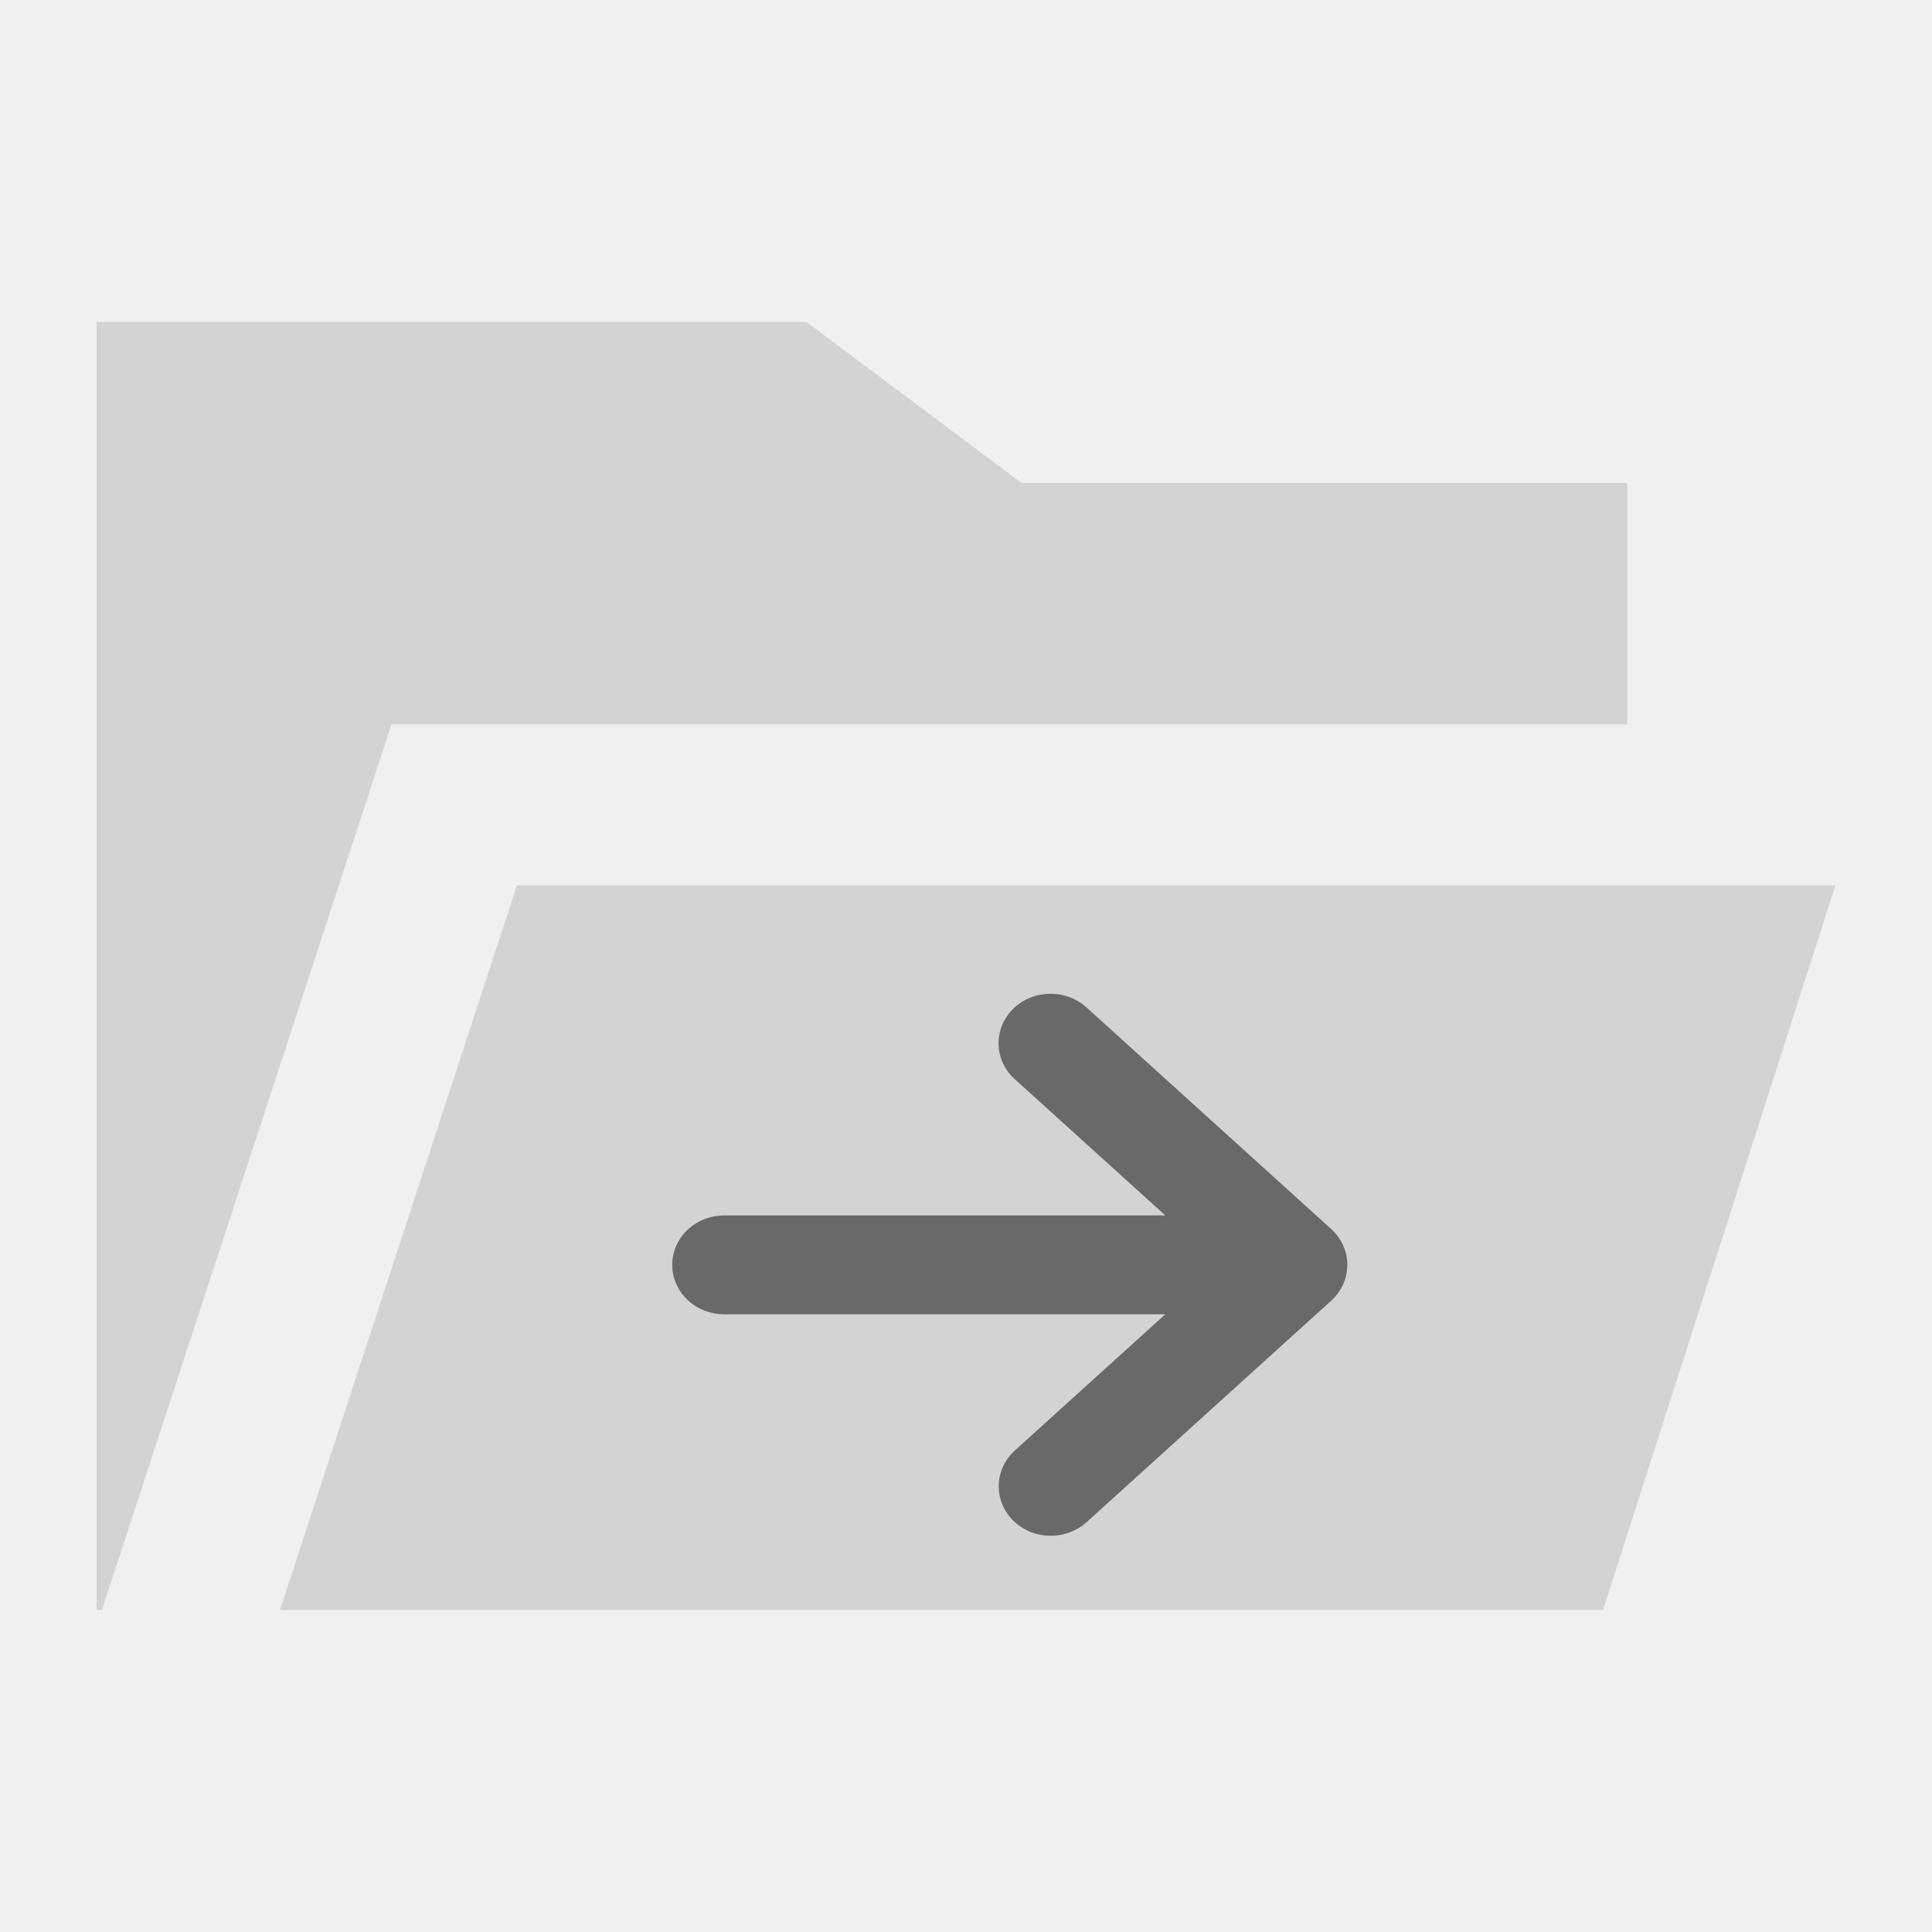
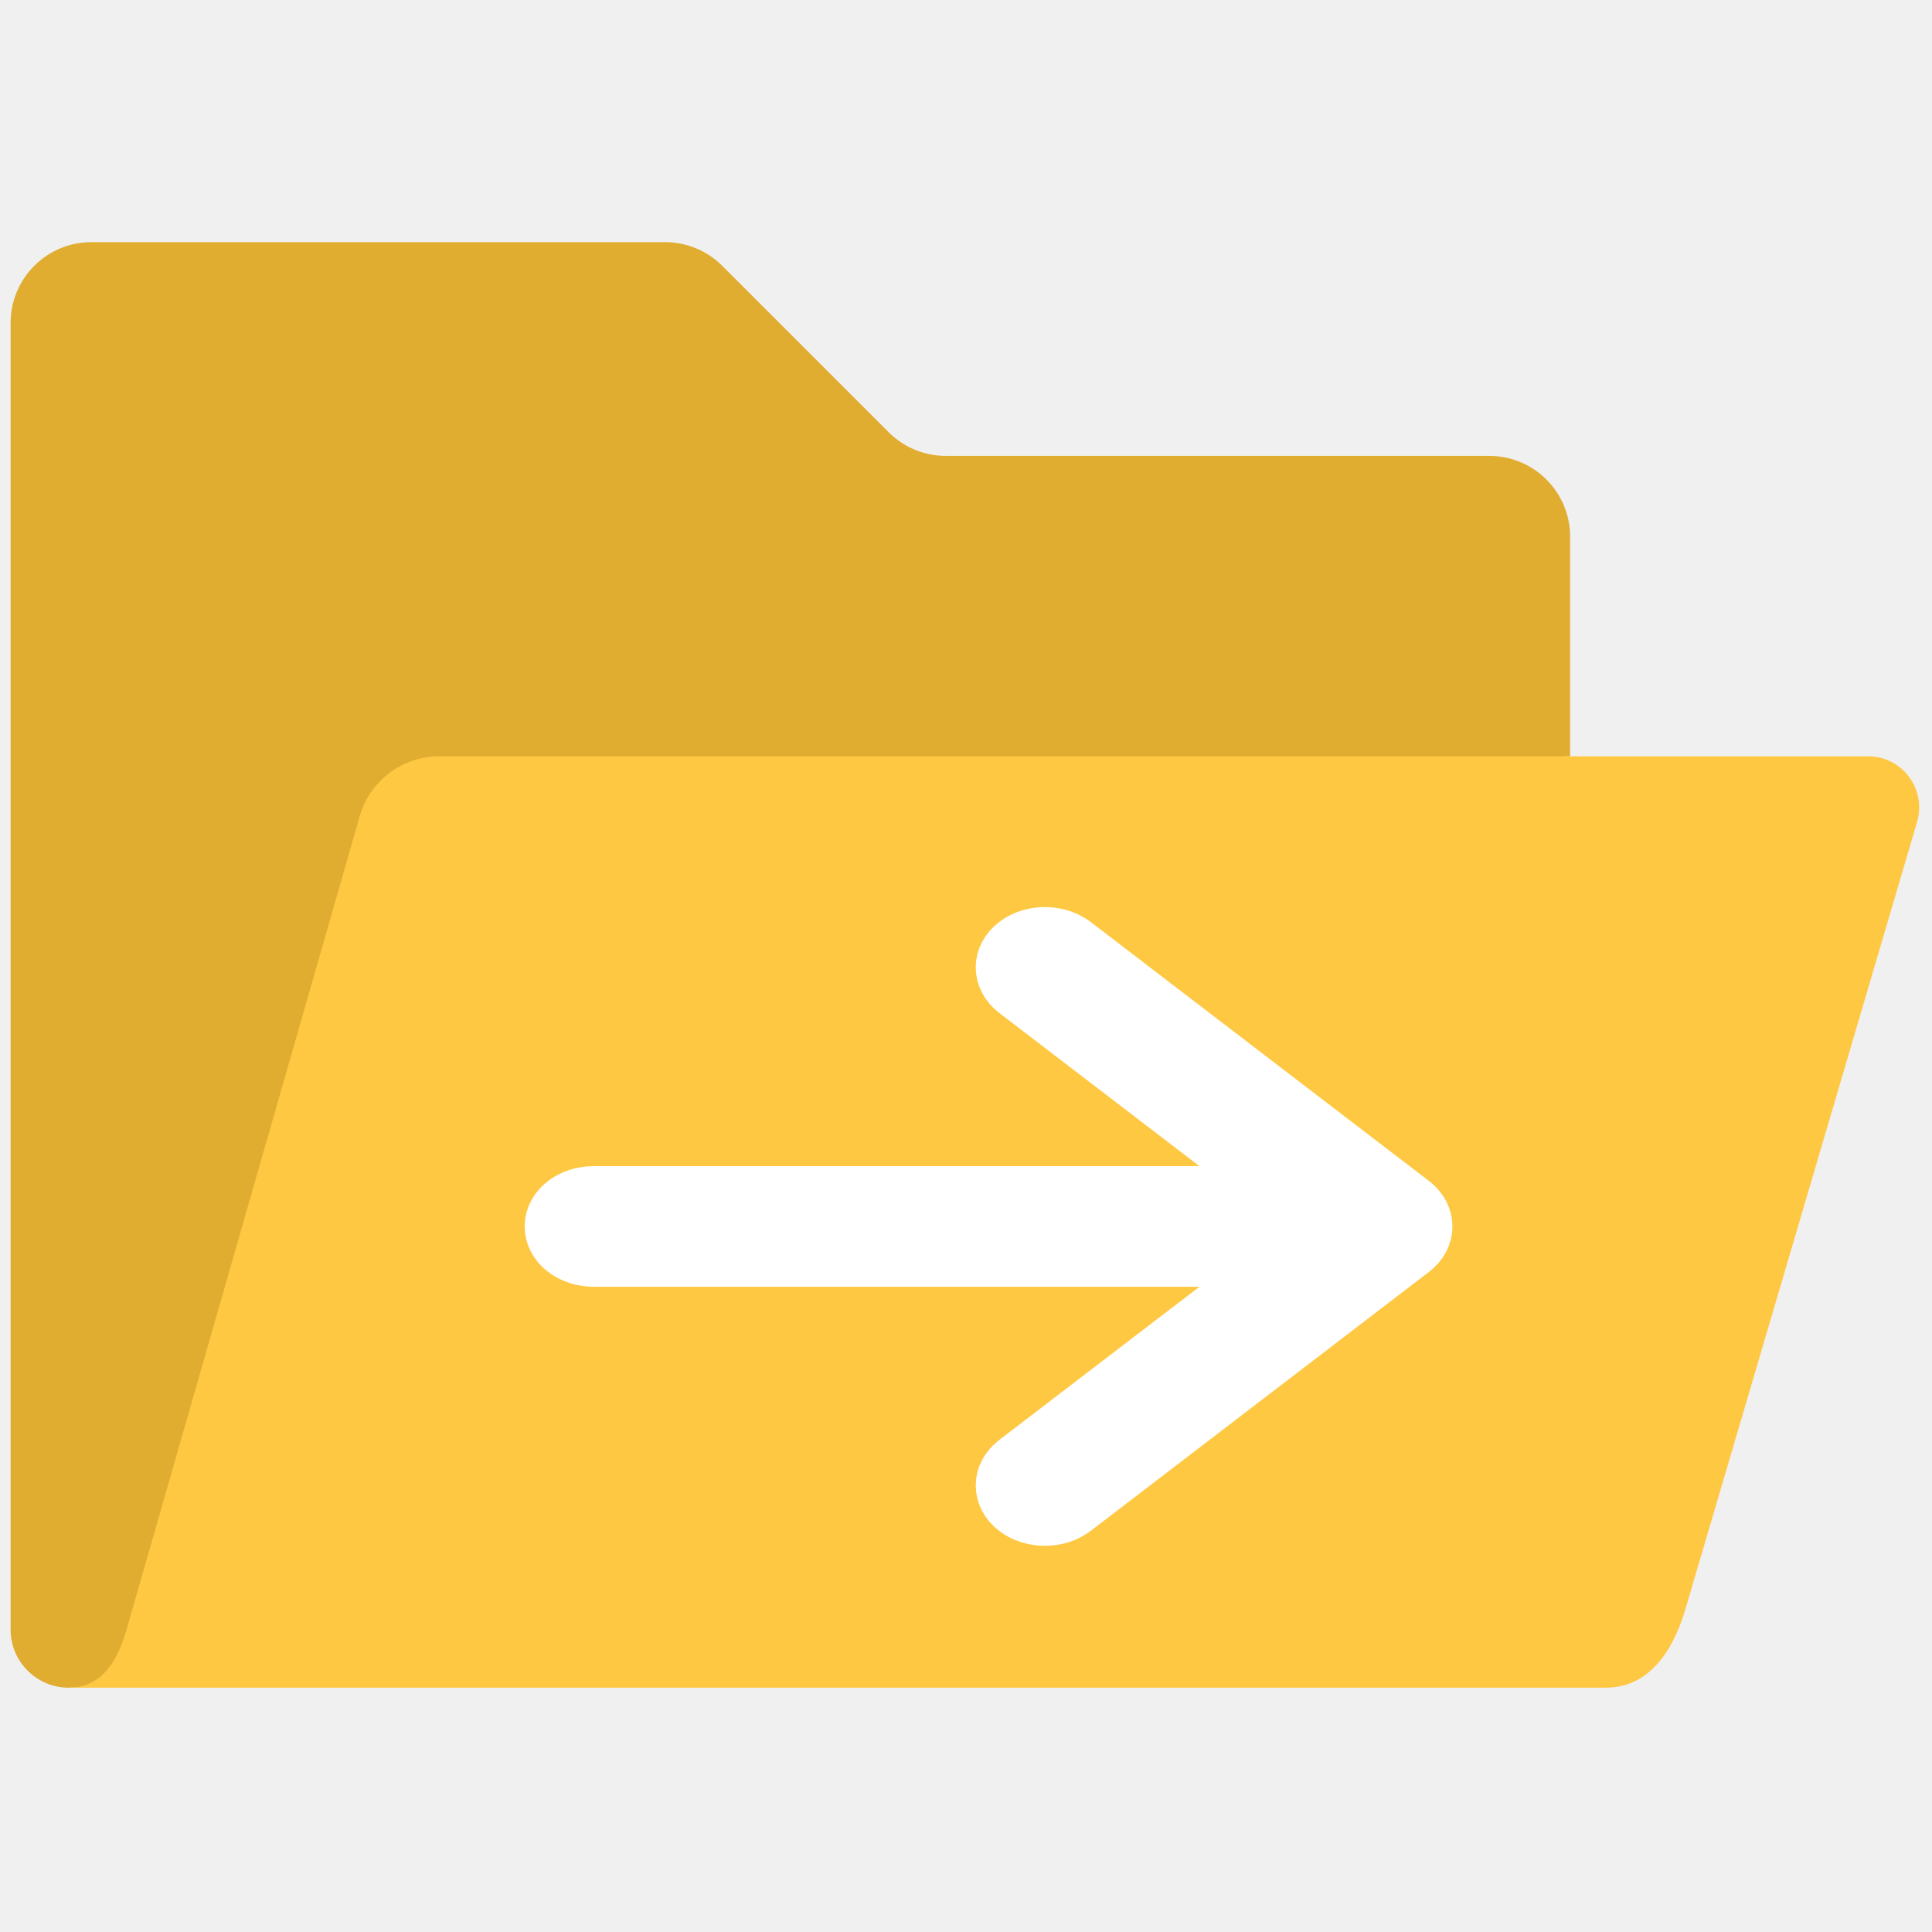
- <svg xmlns="http://www.w3.org/2000/svg" fill="#000000" width="800px" height="800px" viewBox="0 0 512 512" version="1.1" id="svg4">
-   <defs id="defs8" />
-   <path fill-rule="evenodd" d="M 213.725,85.333 270.726,128 h 160.527 v 63.959 L 103.756,191.96 27.012,426.666 25.6,426.667 V 85.333 Z m -76.731,149.288 349.407,0.004 -61.574,192.041 -350.632,-3.3e-4 z" id="path2" style="fill:#d3d3d3;stroke-width:1.028" />
-   <path fill="#000000" d="M 325.872,328.673 H 191.918 a 7.207,6.526 0 1 0 0,13.053 h 133.954 l -52.57,47.591 a 7.216,6.535 0 0 0 10.205,9.241 l 64.865,-58.738 a 7.207,6.526 0 0 0 0,-9.242 l -64.865,-58.738 a 7.216,6.535 0 1 0 -10.205,9.242 z" id="path2-2" style="fill:#696969;stroke:#696969;stroke-width:13.146;stroke-miterlimit:4;stroke-dasharray:none" />
+ <svg xmlns="http://www.w3.org/2000/svg" version="1.1" width="256" height="256" viewBox="0 0 256 256" xml:space="preserve" id="svg10">
+   <defs id="defs2">
+ </defs>
+   <g style="stroke: none; stroke-width: 0; stroke-dasharray: none; stroke-linecap: butt; stroke-linejoin: miter; stroke-miterlimit: 10; fill: none; fill-rule: nonzero; opacity: 1;" transform="translate(1.406593 1.406593) scale(2.81 2.81)" id="g8">
+     <path d="M 73.538 35.162 l -52.548 1.952 c -1.739 0 -2.753 0.651 -3.232 2.323 L 6.85 76.754 c -0.451 1.586 -2.613 2.328 -4.117 2.328 h 0 C 1.23 79.082 0 77.852 0 76.349 l 0 -10.458 V 23.046 v -2.047 v -6.273 c 0 -2.103 1.705 -3.808 3.808 -3.808 h 27.056 c 1.01 0 1.978 0.401 2.692 1.115 l 7.85 7.85 c 0.714 0.714 1.683 1.115 2.692 1.115 H 69.73 c 2.103 0 3.808 1.705 3.808 3.808 v 1.301 C 73.538 26.106 73.538 35.162 73.538 35.162 z" style="stroke: none; stroke-width: 1; stroke-dasharray: none; stroke-linecap: butt; stroke-linejoin: miter; stroke-miterlimit: 10; fill: rgb(224,173,49); fill-rule: nonzero; opacity: 1;" transform=" matrix(1 0 0 1 0 0) " stroke-linecap="round" id="path4" />
+     <path d="M 2.733 79.082 L 2.733 79.082 c 1.503 0 2.282 -1.147 2.733 -2.733 l 10.996 -38.362 c 0.479 -1.672 2.008 -2.824 3.748 -2.824 h 67.379 c 1.609 0 2.765 1.546 2.311 3.09 L 79.004 75.279 c -0.492 1.751 -1.571 3.818 -3.803 3.803 C 75.201 79.082 2.733 79.082 2.733 79.082 z" style="stroke: none; stroke-width: 1; stroke-dasharray: none; stroke-linecap: butt; stroke-linejoin: miter; stroke-miterlimit: 10; fill: rgb(255,200,67); fill-rule: nonzero; opacity: 1;" transform=" matrix(1 0 0 1 0 0) " stroke-linecap="round" id="path6" />
+   </g>
+   <path fill="#000000" d="M 171.262,158.697 H 78.678 a 4.981,3.813 0 1 0 0,7.627 h 92.585 l -36.334,27.807 a 4.988,3.818 0 0 0 7.054,5.4 l 44.833,-34.321 a 4.981,3.813 0 0 0 0,-5.4 l -44.833,-34.321 a 4.988,3.818 0 1 0 -7.054,5.4 z" id="path2-5" style="fill:#ffffff;stroke:#ffffff;stroke-width:8.354;stroke-miterlimit:4;stroke-dasharray:none;stroke-opacity:1" />
</svg>
